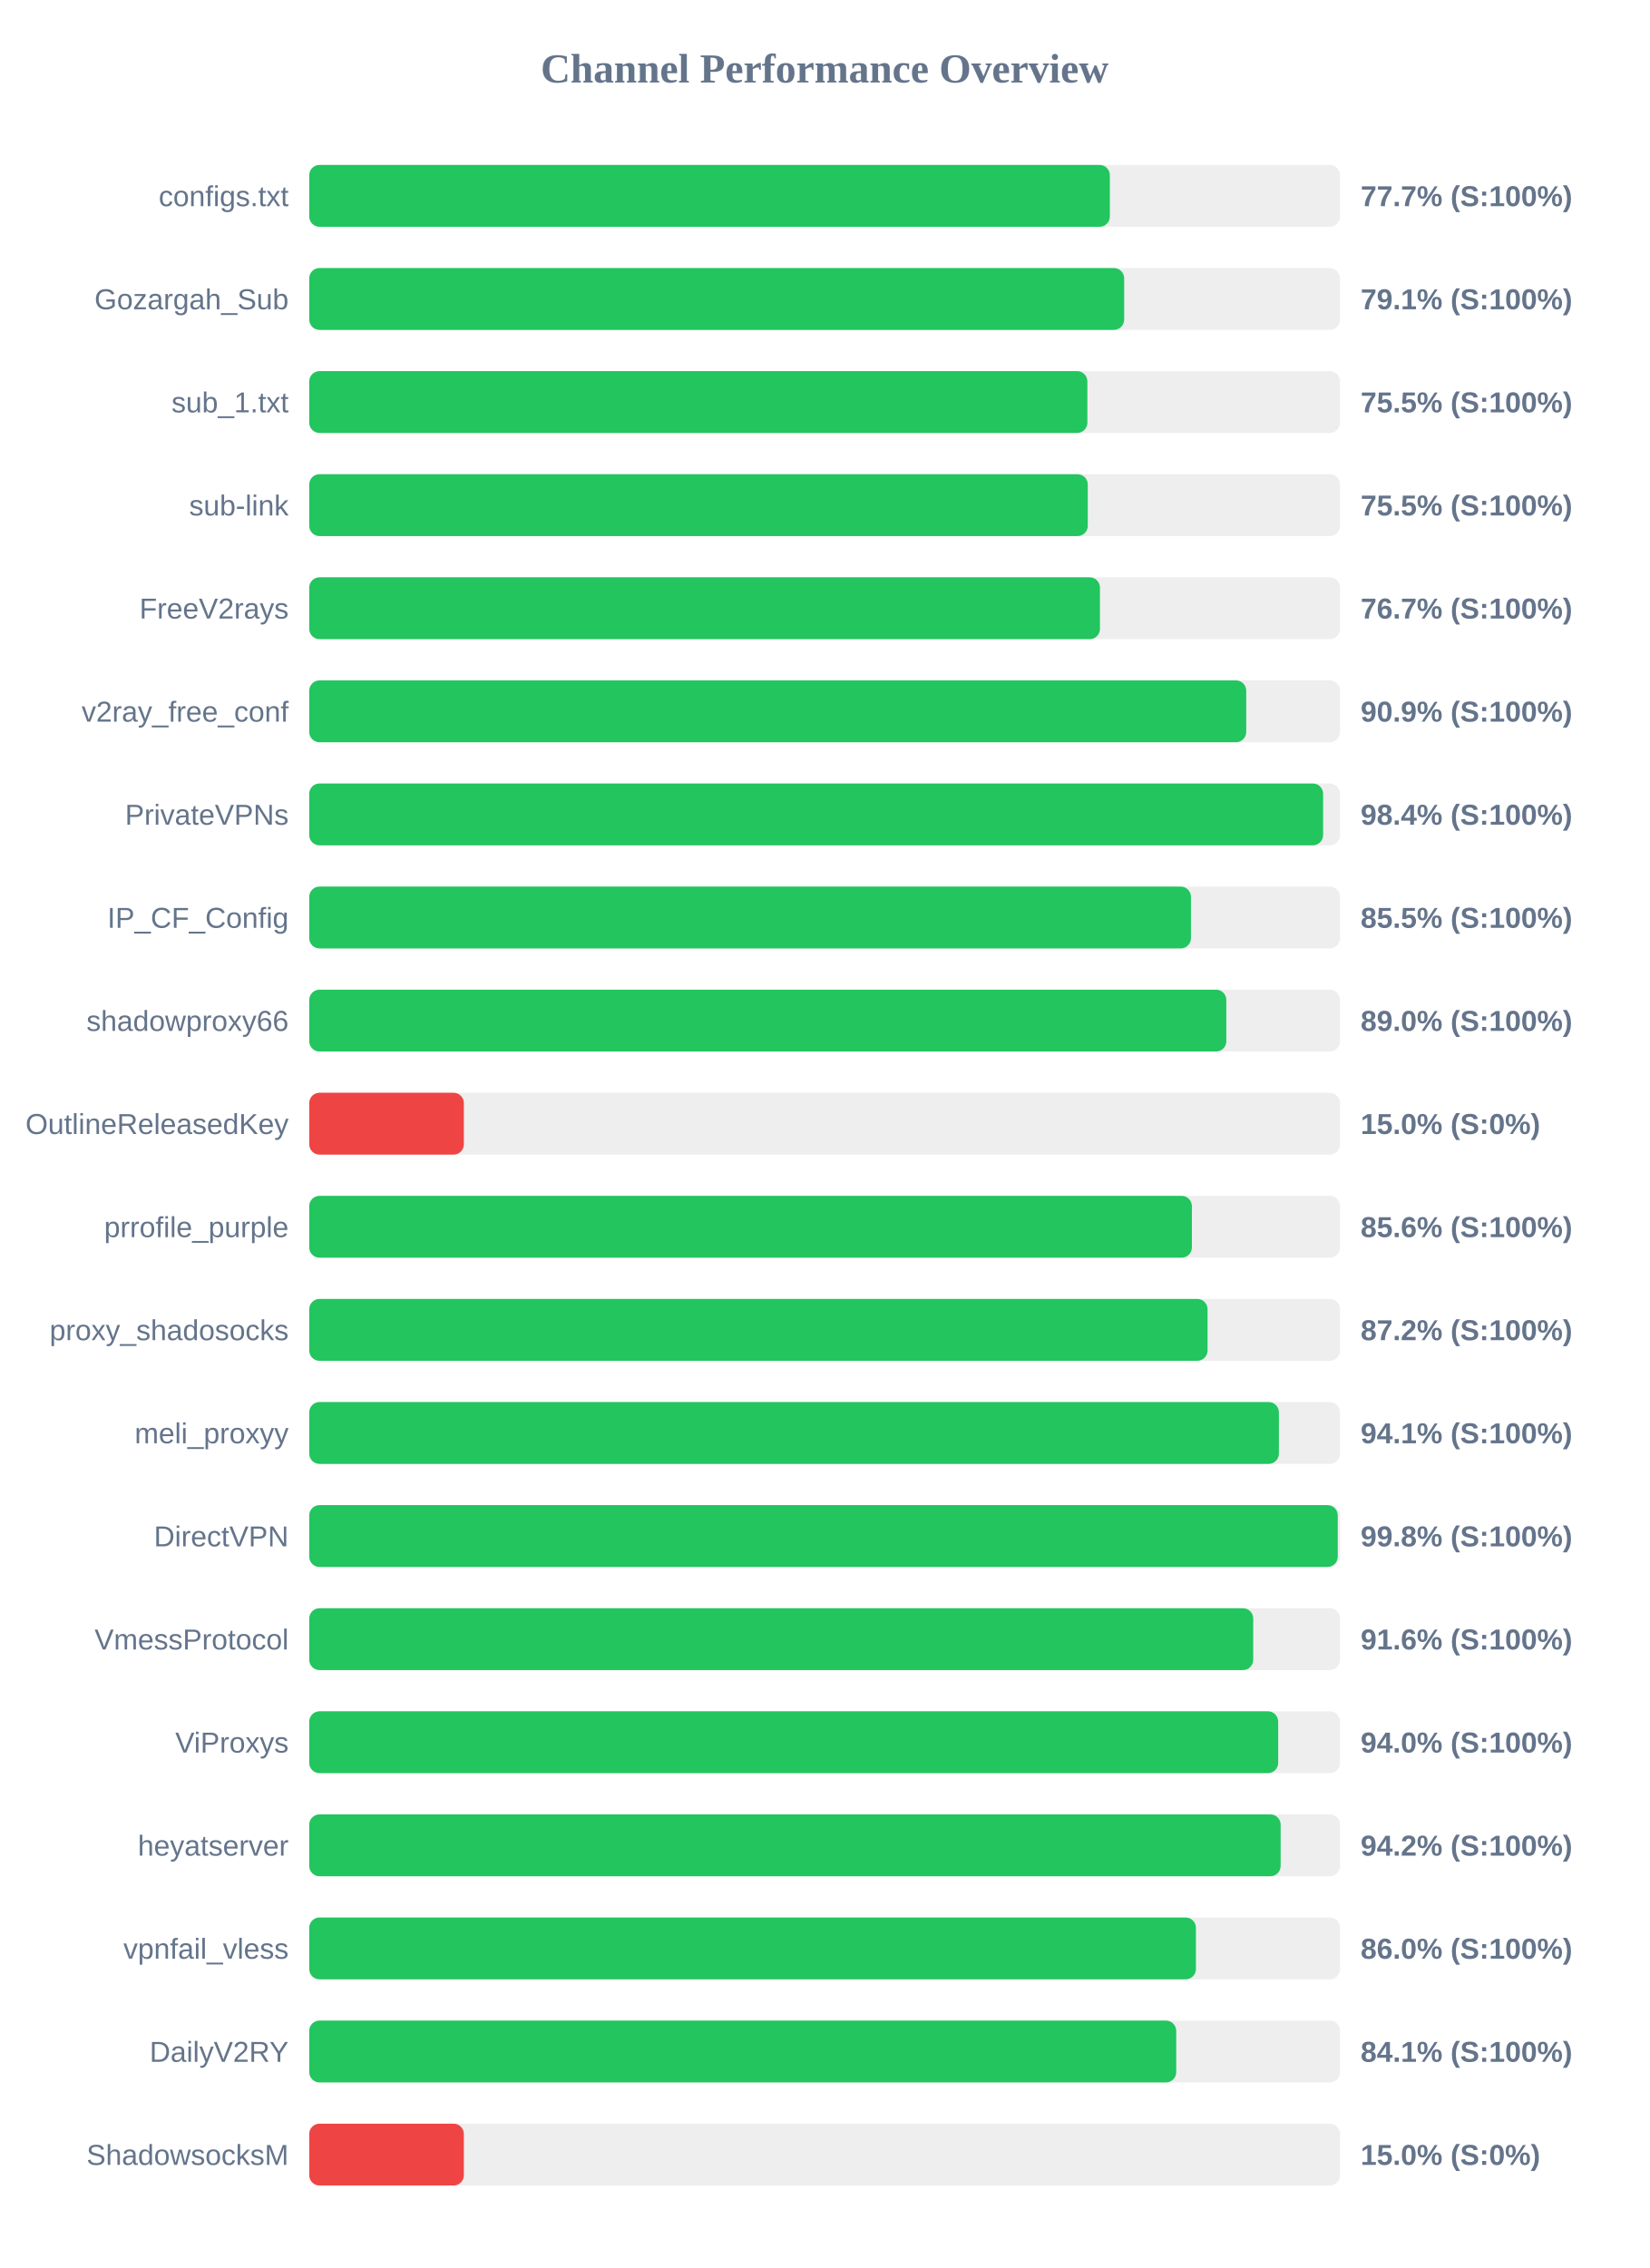
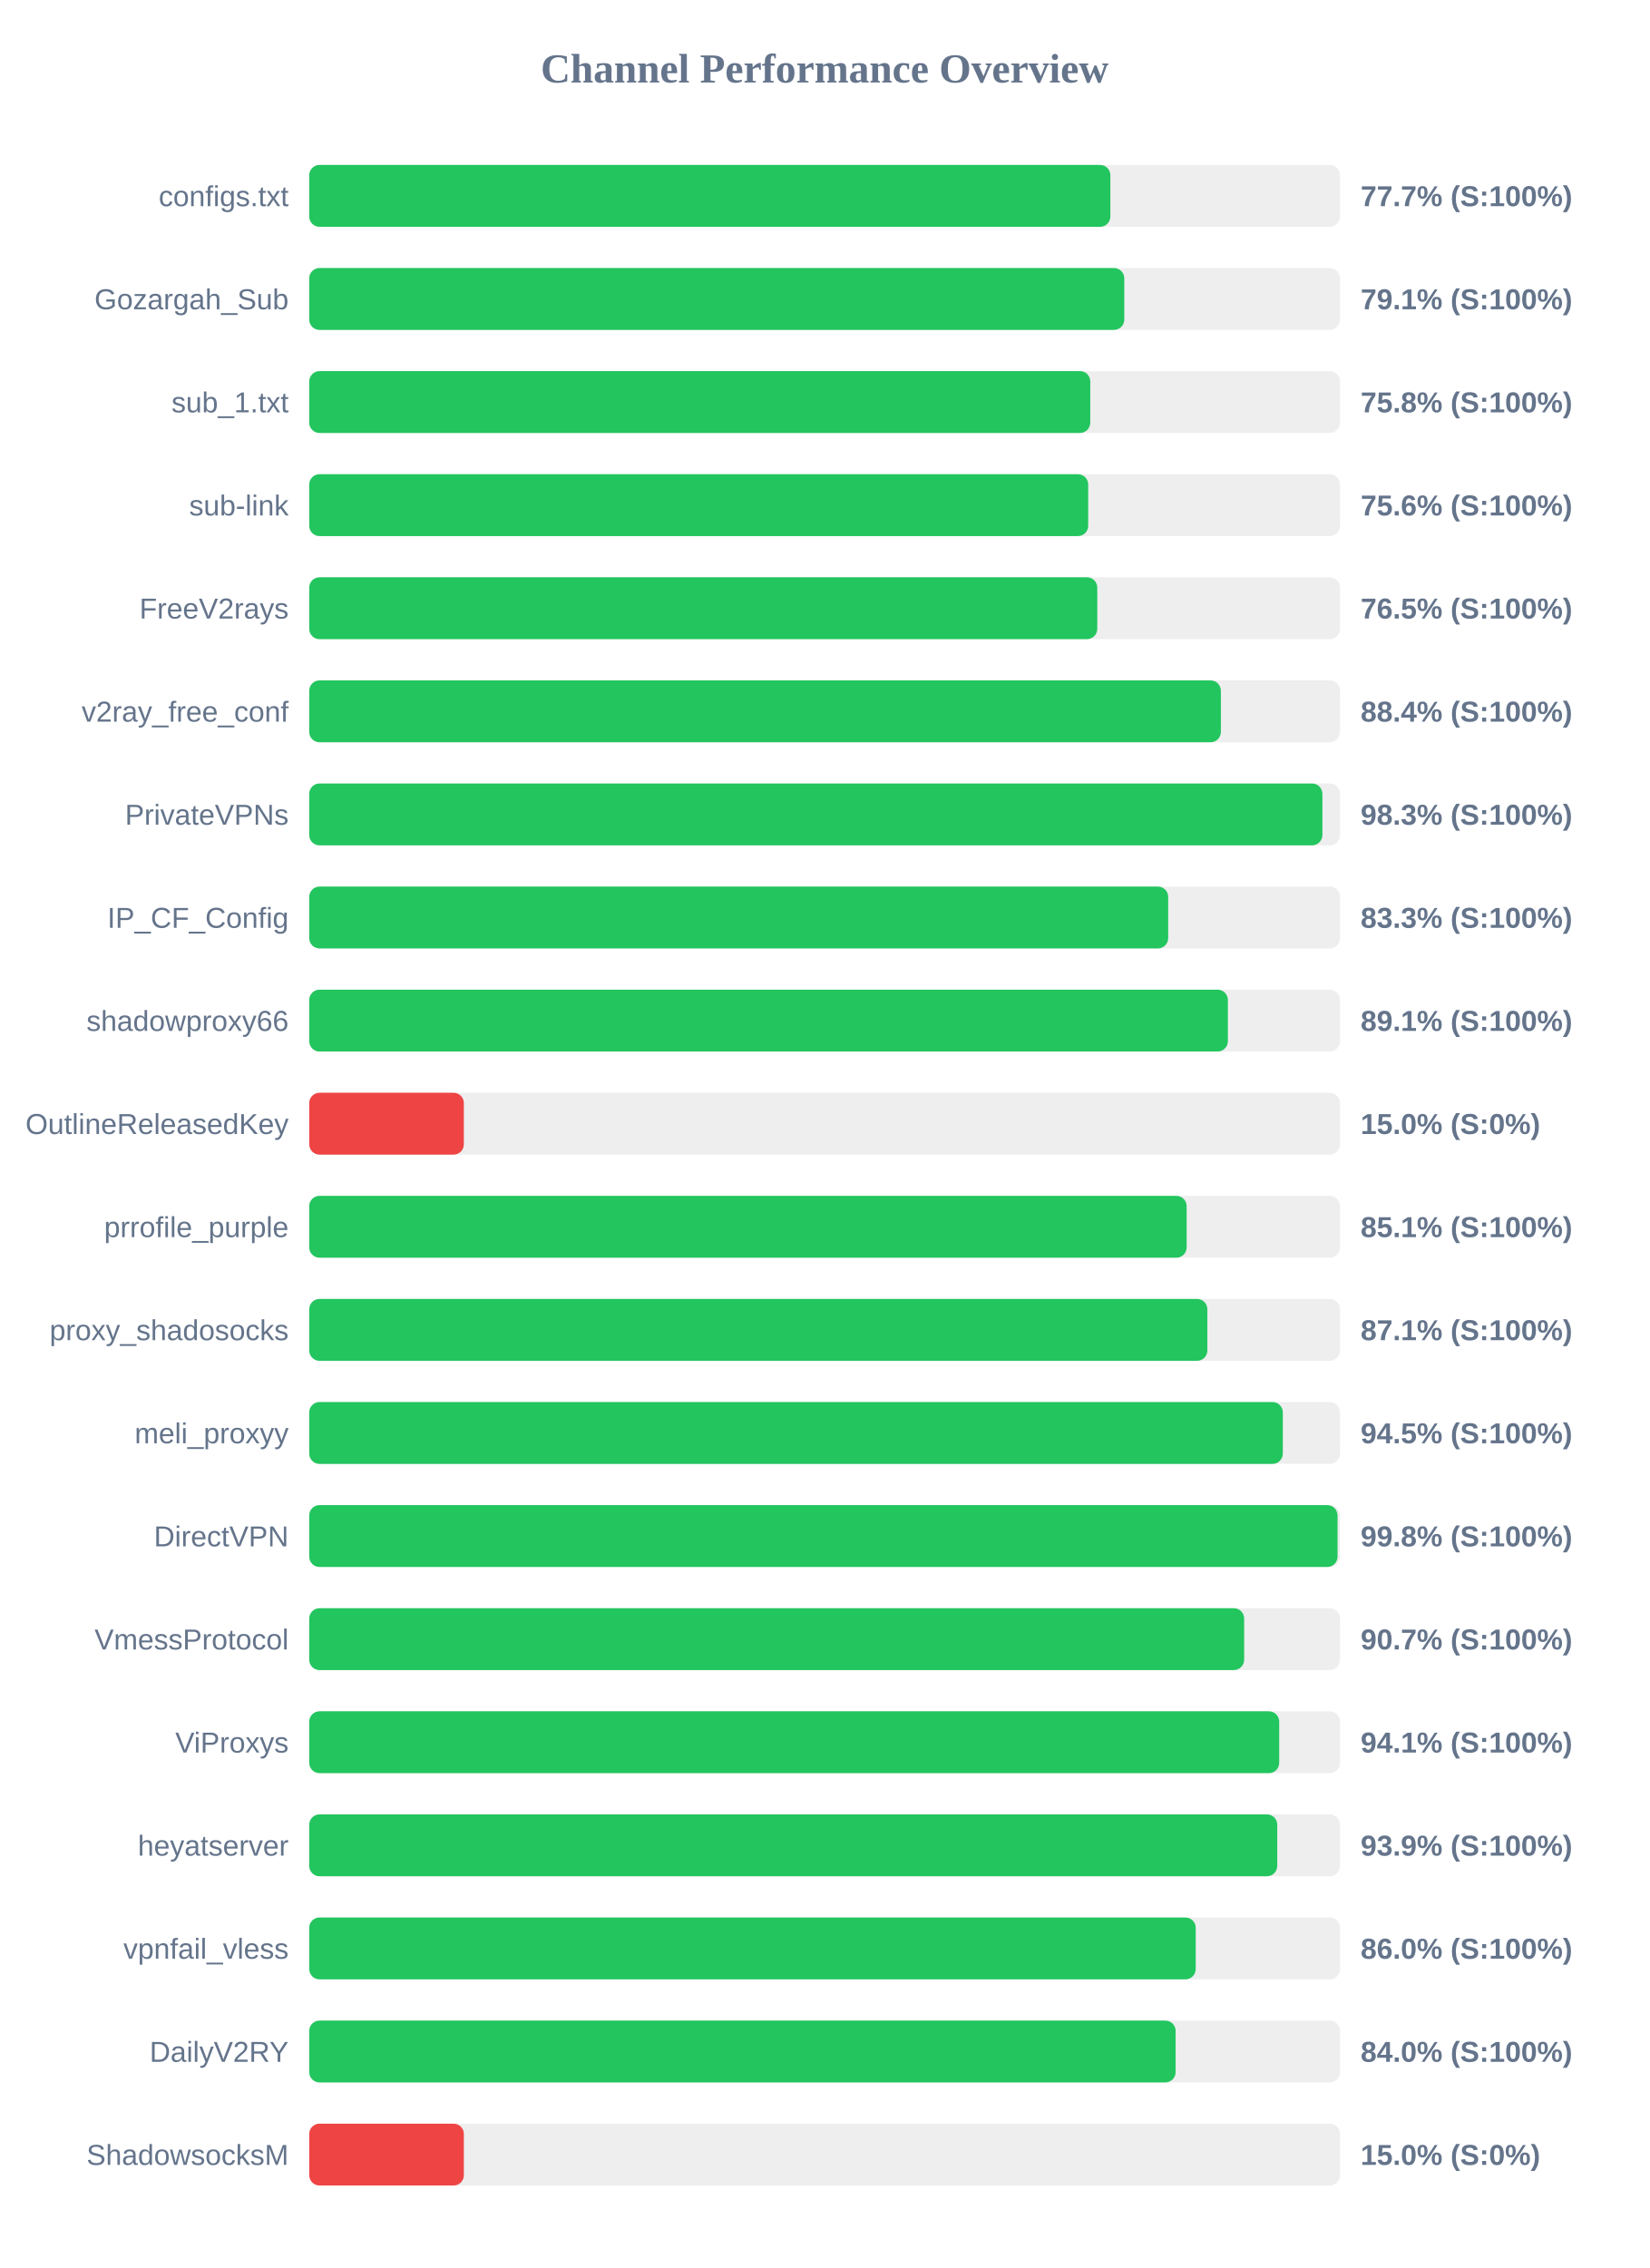
<svg xmlns="http://www.w3.org/2000/svg" width="800" height="1100" version="1.1">
  <style>
        .row { font: 14px Arial; fill: #64748b; }
        .score { font: bold 14px Arial; fill: #64748b; }
    </style>
  <text x="400" y="40" text-anchor="middle" font-size="20px" font-weight="bold" fill="#64748b">Channel Performance Overview</text>
  <rect x="150" y="80" width="500" height="30" fill="#eee" rx="5" />
-   <rect x="150" y="80" width="388.35" height="30" fill="#22c55e" rx="5" />
+   <rect x="150" y="80" width="388.6" height="30" fill="#22c55e" rx="5" />
  <text x="140" y="100" text-anchor="end" class="row">configs.txt</text>
  <text x="660" y="100" text-anchor="start" class="score">77.7% (S:100%)</text>
  <rect x="150" y="130" width="500" height="30" fill="#eee" rx="5" />
-   <rect x="150" y="130" width="395.3" height="30" fill="#22c55e" rx="5" />
+   <rect x="150" y="130" width="395.35" height="30" fill="#22c55e" rx="5" />
  <text x="140" y="150" text-anchor="end" class="row">Gozargah_Sub</text>
  <text x="660" y="150" text-anchor="start" class="score">79.1% (S:100%)</text>
  <rect x="150" y="180" width="500" height="30" fill="#eee" rx="5" />
-   <rect x="150" y="180" width="377.45" height="30" fill="#22c55e" rx="5" />
+   <rect x="150" y="180" width="378.85" height="30" fill="#22c55e" rx="5" />
  <text x="140" y="200" text-anchor="end" class="row">sub_1.txt</text>
-   <text x="660" y="200" text-anchor="start" class="score">75.5% (S:100%)</text>
+   <text x="660" y="200" text-anchor="start" class="score">75.8% (S:100%)</text>
  <rect x="150" y="230" width="500" height="30" fill="#eee" rx="5" />
-   <rect x="150" y="230" width="377.65" height="30" fill="#22c55e" rx="5" />
+   <rect x="150" y="230" width="377.85" height="30" fill="#22c55e" rx="5" />
  <text x="140" y="250" text-anchor="end" class="row">sub-link</text>
-   <text x="660" y="250" text-anchor="start" class="score">75.5% (S:100%)</text>
+   <text x="660" y="250" text-anchor="start" class="score">75.6% (S:100%)</text>
  <rect x="150" y="280" width="500" height="30" fill="#eee" rx="5" />
-   <rect x="150" y="280" width="383.55" height="30" fill="#22c55e" rx="5" />
+   <rect x="150" y="280" width="382.25" height="30" fill="#22c55e" rx="5" />
  <text x="140" y="300" text-anchor="end" class="row">FreeV2rays</text>
-   <text x="660" y="300" text-anchor="start" class="score">76.7% (S:100%)</text>
+   <text x="660" y="300" text-anchor="start" class="score">76.5% (S:100%)</text>
  <rect x="150" y="330" width="500" height="30" fill="#eee" rx="5" />
-   <rect x="150" y="330" width="454.5" height="30" fill="#22c55e" rx="5" />
+   <rect x="150" y="330" width="442.2" height="30" fill="#22c55e" rx="5" />
  <text x="140" y="350" text-anchor="end" class="row">v2ray_free_conf</text>
-   <text x="660" y="350" text-anchor="start" class="score">90.9% (S:100%)</text>
+   <text x="660" y="350" text-anchor="start" class="score">88.4% (S:100%)</text>
  <rect x="150" y="380" width="500" height="30" fill="#eee" rx="5" />
-   <rect x="150" y="380" width="491.8" height="30" fill="#22c55e" rx="5" />
+   <rect x="150" y="380" width="491.45" height="30" fill="#22c55e" rx="5" />
  <text x="140" y="400" text-anchor="end" class="row">PrivateVPNs</text>
-   <text x="660" y="400" text-anchor="start" class="score">98.4% (S:100%)</text>
+   <text x="660" y="400" text-anchor="start" class="score">98.3% (S:100%)</text>
  <rect x="150" y="430" width="500" height="30" fill="#eee" rx="5" />
-   <rect x="150" y="430" width="427.7" height="30" fill="#22c55e" rx="5" />
+   <rect x="150" y="430" width="416.65" height="30" fill="#22c55e" rx="5" />
  <text x="140" y="450" text-anchor="end" class="row">IP_CF_Config</text>
-   <text x="660" y="450" text-anchor="start" class="score">85.5% (S:100%)</text>
+   <text x="660" y="450" text-anchor="start" class="score">83.3% (S:100%)</text>
  <rect x="150" y="480" width="500" height="30" fill="#eee" rx="5" />
-   <rect x="150" y="480" width="444.85" height="30" fill="#22c55e" rx="5" />
+   <rect x="150" y="480" width="445.6" height="30" fill="#22c55e" rx="5" />
  <text x="140" y="500" text-anchor="end" class="row">shadowproxy66</text>
-   <text x="660" y="500" text-anchor="start" class="score">89.0% (S:100%)</text>
+   <text x="660" y="500" text-anchor="start" class="score">89.1% (S:100%)</text>
  <rect x="150" y="530" width="500" height="30" fill="#eee" rx="5" />
  <rect x="150" y="530" width="75.0" height="30" fill="#ef4444" rx="5" />
  <text x="140" y="550" text-anchor="end" class="row">OutlineReleasedKey</text>
  <text x="660" y="550" text-anchor="start" class="score">15.0% (S:0%)</text>
  <rect x="150" y="580" width="500" height="30" fill="#eee" rx="5" />
-   <rect x="150" y="580" width="428.15" height="30" fill="#22c55e" rx="5" />
+   <rect x="150" y="580" width="425.6" height="30" fill="#22c55e" rx="5" />
  <text x="140" y="600" text-anchor="end" class="row">prrofile_purple</text>
-   <text x="660" y="600" text-anchor="start" class="score">85.6% (S:100%)</text>
+   <text x="660" y="600" text-anchor="start" class="score">85.1% (S:100%)</text>
  <rect x="150" y="630" width="500" height="30" fill="#eee" rx="5" />
-   <rect x="150" y="630" width="435.75" height="30" fill="#22c55e" rx="5" />
+   <rect x="150" y="630" width="435.65" height="30" fill="#22c55e" rx="5" />
  <text x="140" y="650" text-anchor="end" class="row">proxy_shadosocks</text>
-   <text x="660" y="650" text-anchor="start" class="score">87.2% (S:100%)</text>
+   <text x="660" y="650" text-anchor="start" class="score">87.1% (S:100%)</text>
  <rect x="150" y="680" width="500" height="30" fill="#eee" rx="5" />
-   <rect x="150" y="680" width="470.35" height="30" fill="#22c55e" rx="5" />
+   <rect x="150" y="680" width="472.25" height="30" fill="#22c55e" rx="5" />
  <text x="140" y="700" text-anchor="end" class="row">meli_proxyy</text>
-   <text x="660" y="700" text-anchor="start" class="score">94.1% (S:100%)</text>
+   <text x="660" y="700" text-anchor="start" class="score">94.5% (S:100%)</text>
  <rect x="150" y="730" width="500" height="30" fill="#eee" rx="5" />
-   <rect x="150" y="730" width="498.9" height="30" fill="#22c55e" rx="5" />
+   <rect x="150" y="730" width="498.8" height="30" fill="#22c55e" rx="5" />
  <text x="140" y="750" text-anchor="end" class="row">DirectVPN</text>
  <text x="660" y="750" text-anchor="start" class="score">99.8% (S:100%)</text>
  <rect x="150" y="780" width="500" height="30" fill="#eee" rx="5" />
-   <rect x="150" y="780" width="457.9" height="30" fill="#22c55e" rx="5" />
+   <rect x="150" y="780" width="453.5" height="30" fill="#22c55e" rx="5" />
  <text x="140" y="800" text-anchor="end" class="row">VmessProtocol</text>
-   <text x="660" y="800" text-anchor="start" class="score">91.6% (S:100%)</text>
+   <text x="660" y="800" text-anchor="start" class="score">90.7% (S:100%)</text>
  <rect x="150" y="830" width="500" height="30" fill="#eee" rx="5" />
-   <rect x="150" y="830" width="470.0" height="30" fill="#22c55e" rx="5" />
+   <rect x="150" y="830" width="470.5" height="30" fill="#22c55e" rx="5" />
  <text x="140" y="850" text-anchor="end" class="row">ViProxys</text>
-   <text x="660" y="850" text-anchor="start" class="score">94.0% (S:100%)</text>
+   <text x="660" y="850" text-anchor="start" class="score">94.1% (S:100%)</text>
  <rect x="150" y="880" width="500" height="30" fill="#eee" rx="5" />
-   <rect x="150" y="880" width="471.2" height="30" fill="#22c55e" rx="5" />
+   <rect x="150" y="880" width="469.55" height="30" fill="#22c55e" rx="5" />
  <text x="140" y="900" text-anchor="end" class="row">heyatserver</text>
-   <text x="660" y="900" text-anchor="start" class="score">94.2% (S:100%)</text>
+   <text x="660" y="900" text-anchor="start" class="score">93.9% (S:100%)</text>
  <rect x="150" y="930" width="500" height="30" fill="#eee" rx="5" />
-   <rect x="150" y="930" width="430.1" height="30" fill="#22c55e" rx="5" />
+   <rect x="150" y="930" width="430.0" height="30" fill="#22c55e" rx="5" />
  <text x="140" y="950" text-anchor="end" class="row">vpnfail_vless</text>
  <text x="660" y="950" text-anchor="start" class="score">86.0% (S:100%)</text>
  <rect x="150" y="980" width="500" height="30" fill="#eee" rx="5" />
-   <rect x="150" y="980" width="420.55" height="30" fill="#22c55e" rx="5" />
+   <rect x="150" y="980" width="420.25" height="30" fill="#22c55e" rx="5" />
  <text x="140" y="1000" text-anchor="end" class="row">DailyV2RY</text>
-   <text x="660" y="1000" text-anchor="start" class="score">84.1% (S:100%)</text>
+   <text x="660" y="1000" text-anchor="start" class="score">84.0% (S:100%)</text>
  <rect x="150" y="1030" width="500" height="30" fill="#eee" rx="5" />
  <rect x="150" y="1030" width="75.0" height="30" fill="#ef4444" rx="5" />
  <text x="140" y="1050" text-anchor="end" class="row">ShadowsocksM</text>
  <text x="660" y="1050" text-anchor="start" class="score">15.0% (S:0%)</text>
</svg>
